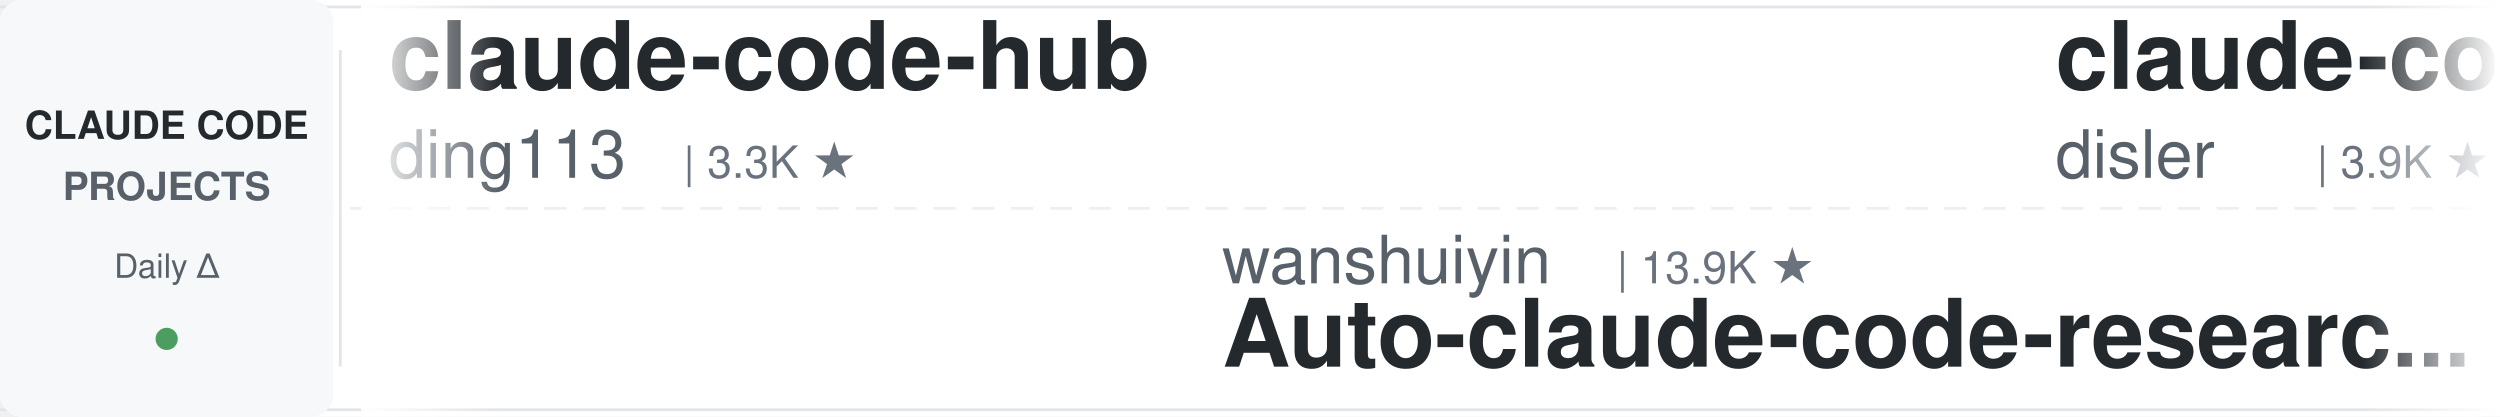
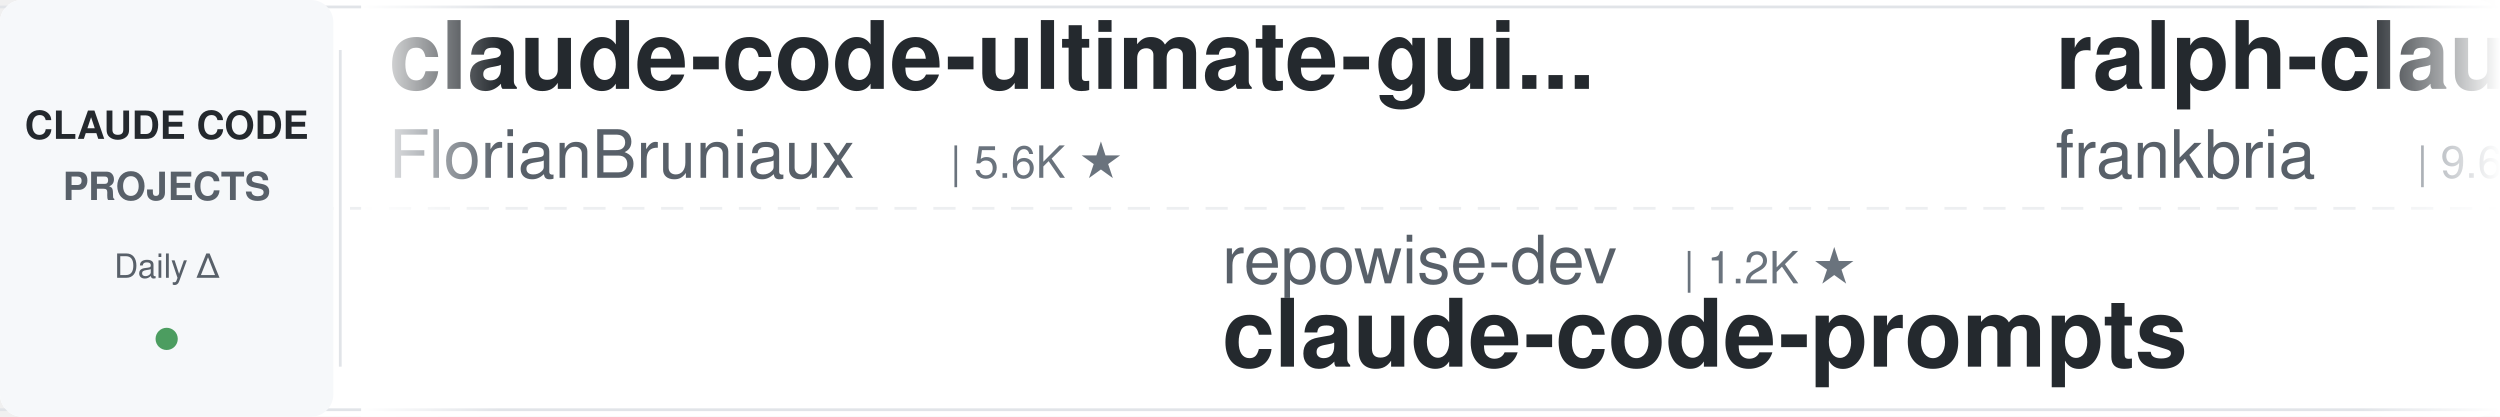
<svg xmlns="http://www.w3.org/2000/svg" width="900" height="150">
  <defs>
    <linearGradient id="leftFade" x1="0%" y1="0%" x2="100%" y2="0%">
      <stop offset="0%" style="stop-color:#ffffff;stop-opacity:1" />
      <stop offset="100%" style="stop-color:#ffffff;stop-opacity:0" />
    </linearGradient>
    <linearGradient id="rightFade" x1="0%" y1="0%" x2="100%" y2="0%">
      <stop offset="0%" style="stop-color:#ffffff;stop-opacity:0" />
      <stop offset="100%" style="stop-color:#ffffff;stop-opacity:1" />
    </linearGradient>
  </defs>
  <rect width="900" height="150" fill="#ffffff" rx="8" />
  <rect x="0" y="2" width="900" height="1" fill="#e1e4e8" />
  <rect x="0" y="147" width="900" height="1" fill="#e1e4e8" />
  <line x1="0" y1="75" x2="900" y2="75" stroke="#e1e4e8" stroke-width="1" stroke-dasharray="8 6" opacity="0.6" />
  <rect x="0" y="0" width="120" height="150" fill="#f6f8fa" rx="8" />
  <text x="60" y="50" font-family="-apple-system, BlinkMacSystemFont, 'Segoe UI', Helvetica, Arial, sans-serif" font-size="14" font-weight="600" fill="#24292e" text-anchor="middle">CLAUDE CODE</text>
  <text x="60" y="72" font-family="-apple-system, BlinkMacSystemFont, 'Segoe UI', Helvetica, Arial, sans-serif" font-size="14" font-weight="600" fill="#586069" text-anchor="middle">PROJECTS</text>
  <text x="60" y="100" font-family="-apple-system, BlinkMacSystemFont, 'Segoe UI', Helvetica, Arial, sans-serif" font-size="12" font-weight="500" fill="#586069" text-anchor="middle">Daily Δ</text>
  <circle cx="60" cy="122" r="4" fill="#22863a" opacity="0.8" />
  <rect x="122" y="18" width="1" height="114" fill="#e1e4e8" />
  <clipPath id="tickerClip">
    <rect x="130" y="0" width="770" height="150" />
  </clipPath>
  <g clip-path="url(#tickerClip)">
    <g id="tickerItems">
      <animateTransform attributeName="transform" attributeType="XML" type="translate" from="0 0" to="-3000 0" dur="54s" repeatCount="indefinite" />
      <g transform="translate(0, 0)">
-         <text x="140" y="32" font-family="-apple-system, BlinkMacSystemFont, 'Segoe UI', Helvetica, Arial, sans-serif" font-size="34" font-weight="600" fill="#24292e">claude-code-hub</text>
-         <text x="140" y="64" font-family="-apple-system, BlinkMacSystemFont, 'Segoe UI', Helvetica, Arial, sans-serif" font-size="24" font-weight="400" fill="#586069">ding113</text>
-         <text x="246" y="64" font-family="-apple-system, BlinkMacSystemFont, 'Segoe UI', Helvetica, Arial, sans-serif" font-size="16" font-weight="500" fill="#6a737d">| 3.3K ★</text>
+         <text x="140" y="32" font-family="-apple-system, BlinkMacSystemFont, 'Segoe UI', Helvetica, Arial, sans-serif" font-size="34" font-weight="600" fill="#24292e">claude-code-ultimate-gui...</text>
+         <text x="140" y="64" font-family="-apple-system, BlinkMacSystemFont, 'Segoe UI', Helvetica, Arial, sans-serif" font-size="24" font-weight="400" fill="#586069">FlorianBruniaux</text>
+         <text x="342" y="64" font-family="-apple-system, BlinkMacSystemFont, 'Segoe UI', Helvetica, Arial, sans-serif" font-size="16" font-weight="500" fill="#6a737d">| 5.6K ★</text>
      </g>
      <g transform="translate(300, 0)">
-         <text x="140" y="102" font-family="-apple-system, BlinkMacSystemFont, 'Segoe UI', Helvetica, Arial, sans-serif" font-size="24" font-weight="400" fill="#586069">wanshuiyin</text>
-         <text x="282" y="102" font-family="-apple-system, BlinkMacSystemFont, 'Segoe UI', Helvetica, Arial, sans-serif" font-size="16" font-weight="500" fill="#6a737d">| 13.9K ★</text>
-         <text x="140" y="132" font-family="-apple-system, BlinkMacSystemFont, 'Segoe UI', Helvetica, Arial, sans-serif" font-size="34" font-weight="600" fill="#24292e">Auto-claude-code-researc...</text>
+         <text x="140" y="102" font-family="-apple-system, BlinkMacSystemFont, 'Segoe UI', Helvetica, Arial, sans-serif" font-size="24" font-weight="400" fill="#586069">repowise-dev</text>
+         <text x="306" y="102" font-family="-apple-system, BlinkMacSystemFont, 'Segoe UI', Helvetica, Arial, sans-serif" font-size="16" font-weight="500" fill="#6a737d">| 1.2K ★</text>
+         <text x="140" y="132" font-family="-apple-system, BlinkMacSystemFont, 'Segoe UI', Helvetica, Arial, sans-serif" font-size="34" font-weight="600" fill="#24292e">claude-code-prompts</text>
      </g>
      <g transform="translate(600, 0)">
-         <text x="140" y="32" font-family="-apple-system, BlinkMacSystemFont, 'Segoe UI', Helvetica, Arial, sans-serif" font-size="34" font-weight="600" fill="#24292e">claude-code-hooks-master...</text>
-         <text x="140" y="64" font-family="-apple-system, BlinkMacSystemFont, 'Segoe UI', Helvetica, Arial, sans-serif" font-size="24" font-weight="400" fill="#586069">disler</text>
-         <text x="234" y="64" font-family="-apple-system, BlinkMacSystemFont, 'Segoe UI', Helvetica, Arial, sans-serif" font-size="16" font-weight="500" fill="#6a737d">| 3.9K ★</text>
+         <text x="140" y="32" font-family="-apple-system, BlinkMacSystemFont, 'Segoe UI', Helvetica, Arial, sans-serif" font-size="34" font-weight="600" fill="#24292e">ralph-claude-code</text>
+         <text x="140" y="64" font-family="-apple-system, BlinkMacSystemFont, 'Segoe UI', Helvetica, Arial, sans-serif" font-size="24" font-weight="400" fill="#586069">frankbria</text>
+         <text x="270" y="64" font-family="-apple-system, BlinkMacSystemFont, 'Segoe UI', Helvetica, Arial, sans-serif" font-size="16" font-weight="500" fill="#6a737d">| 9.6K ★</text>
      </g>
      <g transform="translate(900, 0)">
-         <text x="140" y="102" font-family="-apple-system, BlinkMacSystemFont, 'Segoe UI', Helvetica, Arial, sans-serif" font-size="24" font-weight="400" fill="#586069">Alishahryar1</text>
-         <text x="306" y="102" font-family="-apple-system, BlinkMacSystemFont, 'Segoe UI', Helvetica, Arial, sans-serif" font-size="16" font-weight="500" fill="#6a737d">| 42.4K ★</text>
-         <text x="140" y="132" font-family="-apple-system, BlinkMacSystemFont, 'Segoe UI', Helvetica, Arial, sans-serif" font-size="34" font-weight="600" fill="#24292e">free-claude-code</text>
+         <text x="140" y="102" font-family="-apple-system, BlinkMacSystemFont, 'Segoe UI', Helvetica, Arial, sans-serif" font-size="24" font-weight="400" fill="#586069">lorryjovens-hub</text>
+         <text x="342" y="102" font-family="-apple-system, BlinkMacSystemFont, 'Segoe UI', Helvetica, Arial, sans-serif" font-size="16" font-weight="500" fill="#6a737d">| 1.7K ★</text>
+         <text x="140" y="132" font-family="-apple-system, BlinkMacSystemFont, 'Segoe UI', Helvetica, Arial, sans-serif" font-size="34" font-weight="600" fill="#24292e">claude-code-rust</text>
      </g>
      <g transform="translate(1200, 0)">
-         <text x="140" y="32" font-family="-apple-system, BlinkMacSystemFont, 'Segoe UI', Helvetica, Arial, sans-serif" font-size="34" font-weight="600" fill="#24292e">ClaudeCodeAgents</text>
-         <text x="140" y="64" font-family="-apple-system, BlinkMacSystemFont, 'Segoe UI', Helvetica, Arial, sans-serif" font-size="24" font-weight="400" fill="#586069">darcyegb</text>
-         <text x="258" y="64" font-family="-apple-system, BlinkMacSystemFont, 'Segoe UI', Helvetica, Arial, sans-serif" font-size="16" font-weight="500" fill="#6a737d">| 749 ★</text>
+         <text x="140" y="32" font-family="-apple-system, BlinkMacSystemFont, 'Segoe UI', Helvetica, Arial, sans-serif" font-size="34" font-weight="600" fill="#24292e">andrej-karpathy-skills</text>
+         <text x="140" y="64" font-family="-apple-system, BlinkMacSystemFont, 'Segoe UI', Helvetica, Arial, sans-serif" font-size="24" font-weight="400" fill="#586069">multica-ai</text>
+         <text x="282" y="64" font-family="-apple-system, BlinkMacSystemFont, 'Segoe UI', Helvetica, Arial, sans-serif" font-size="16" font-weight="500" fill="#6a737d">| 196.5K ★</text>
      </g>
      <g transform="translate(1500, 0)">
-         <text x="140" y="102" font-family="-apple-system, BlinkMacSystemFont, 'Segoe UI', Helvetica, Arial, sans-serif" font-size="24" font-weight="400" fill="#586069">davila7</text>
-         <text x="246" y="102" font-family="-apple-system, BlinkMacSystemFont, 'Segoe UI', Helvetica, Arial, sans-serif" font-size="16" font-weight="500" fill="#6a737d">| 29.9K ★</text>
-         <text x="140" y="132" font-family="-apple-system, BlinkMacSystemFont, 'Segoe UI', Helvetica, Arial, sans-serif" font-size="34" font-weight="600" fill="#24292e">claude-code-templates</text>
+         <text x="140" y="102" font-family="-apple-system, BlinkMacSystemFont, 'Segoe UI', Helvetica, Arial, sans-serif" font-size="24" font-weight="400" fill="#586069">RichardAtCT</text>
+         <text x="294" y="102" font-family="-apple-system, BlinkMacSystemFont, 'Segoe UI', Helvetica, Arial, sans-serif" font-size="16" font-weight="500" fill="#6a737d">| 2.7K ★</text>
+         <text x="140" y="132" font-family="-apple-system, BlinkMacSystemFont, 'Segoe UI', Helvetica, Arial, sans-serif" font-size="34" font-weight="600" fill="#24292e">claude-code-telegram</text>
      </g>
      <g transform="translate(1800, 0)">
-         <text x="140" y="32" font-family="-apple-system, BlinkMacSystemFont, 'Segoe UI', Helvetica, Arial, sans-serif" font-size="34" font-weight="600" fill="#24292e">Dive-into-Claude-Code</text>
-         <text x="140" y="64" font-family="-apple-system, BlinkMacSystemFont, 'Segoe UI', Helvetica, Arial, sans-serif" font-size="24" font-weight="400" fill="#586069">VILA-Lab</text>
-         <text x="258" y="64" font-family="-apple-system, BlinkMacSystemFont, 'Segoe UI', Helvetica, Arial, sans-serif" font-size="16" font-weight="500" fill="#6a737d">| 2.0K ★</text>
+         <text x="140" y="32" font-family="-apple-system, BlinkMacSystemFont, 'Segoe UI', Helvetica, Arial, sans-serif" font-size="34" font-weight="600" fill="#24292e">Auto-claude-code-researc...</text>
+         <text x="140" y="64" font-family="-apple-system, BlinkMacSystemFont, 'Segoe UI', Helvetica, Arial, sans-serif" font-size="24" font-weight="400" fill="#586069">wanshuiyin</text>
+         <text x="282" y="64" font-family="-apple-system, BlinkMacSystemFont, 'Segoe UI', Helvetica, Arial, sans-serif" font-size="16" font-weight="500" fill="#6a737d">| 13.9K ★</text>
      </g>
      <g transform="translate(2100, 0)">
-         <text x="140" y="102" font-family="-apple-system, BlinkMacSystemFont, 'Segoe UI', Helvetica, Arial, sans-serif" font-size="24" font-weight="400" fill="#586069">centminmod</text>
-         <text x="282" y="102" font-family="-apple-system, BlinkMacSystemFont, 'Segoe UI', Helvetica, Arial, sans-serif" font-size="16" font-weight="500" fill="#6a737d">| 2.5K ★</text>
-         <text x="140" y="132" font-family="-apple-system, BlinkMacSystemFont, 'Segoe UI', Helvetica, Arial, sans-serif" font-size="34" font-weight="600" fill="#24292e">my-claude-code-setup</text>
+         <text x="140" y="102" font-family="-apple-system, BlinkMacSystemFont, 'Segoe UI', Helvetica, Arial, sans-serif" font-size="24" font-weight="400" fill="#586069">edmund-io</text>
+         <text x="270" y="102" font-family="-apple-system, BlinkMacSystemFont, 'Segoe UI', Helvetica, Arial, sans-serif" font-size="16" font-weight="500" fill="#6a737d">| 1.5K ★</text>
+         <text x="140" y="132" font-family="-apple-system, BlinkMacSystemFont, 'Segoe UI', Helvetica, Arial, sans-serif" font-size="34" font-weight="600" fill="#24292e">edmunds-claude-code</text>
      </g>
      <g transform="translate(2400, 0)">
-         <text x="140" y="32" font-family="-apple-system, BlinkMacSystemFont, 'Segoe UI', Helvetica, Arial, sans-serif" font-size="34" font-weight="600" fill="#24292e">system_prompts_leaks</text>
-         <text x="140" y="64" font-family="-apple-system, BlinkMacSystemFont, 'Segoe UI', Helvetica, Arial, sans-serif" font-size="24" font-weight="400" fill="#586069">asgeirtj</text>
-         <text x="258" y="64" font-family="-apple-system, BlinkMacSystemFont, 'Segoe UI', Helvetica, Arial, sans-serif" font-size="16" font-weight="500" fill="#6a737d">| 60.7K ★</text>
+         <text x="140" y="32" font-family="-apple-system, BlinkMacSystemFont, 'Segoe UI', Helvetica, Arial, sans-serif" font-size="34" font-weight="600" fill="#24292e">claude-code-action</text>
+         <text x="140" y="64" font-family="-apple-system, BlinkMacSystemFont, 'Segoe UI', Helvetica, Arial, sans-serif" font-size="24" font-weight="400" fill="#586069">anthropics</text>
+         <text x="282" y="64" font-family="-apple-system, BlinkMacSystemFont, 'Segoe UI', Helvetica, Arial, sans-serif" font-size="16" font-weight="500" fill="#6a737d">| 8.5K ★</text>
      </g>
      <g transform="translate(2700, 0)">
-         <text x="140" y="102" font-family="-apple-system, BlinkMacSystemFont, 'Segoe UI', Helvetica, Arial, sans-serif" font-size="24" font-weight="400" fill="#586069">huangjia2019</text>
-         <text x="306" y="102" font-family="-apple-system, BlinkMacSystemFont, 'Segoe UI', Helvetica, Arial, sans-serif" font-size="16" font-weight="500" fill="#6a737d">| 1.0K ★</text>
-         <text x="140" y="132" font-family="-apple-system, BlinkMacSystemFont, 'Segoe UI', Helvetica, Arial, sans-serif" font-size="34" font-weight="600" fill="#24292e">claude-code-engineering</text>
+         <text x="140" y="102" font-family="-apple-system, BlinkMacSystemFont, 'Segoe UI', Helvetica, Arial, sans-serif" font-size="24" font-weight="400" fill="#586069">JrCx7scC</text>
+         <text x="258" y="102" font-family="-apple-system, BlinkMacSystemFont, 'Segoe UI', Helvetica, Arial, sans-serif" font-size="16" font-weight="500" fill="#6a737d">| 370 ★</text>
+         <text x="140" y="132" font-family="-apple-system, BlinkMacSystemFont, 'Segoe UI', Helvetica, Arial, sans-serif" font-size="34" font-weight="600" fill="#24292e">claude-code-source</text>
      </g>
      <g transform="translate(3000, 0)">
-         <text x="140" y="32" font-family="-apple-system, BlinkMacSystemFont, 'Segoe UI', Helvetica, Arial, sans-serif" font-size="34" font-weight="600" fill="#24292e">claude-code-hub</text>
-         <text x="140" y="64" font-family="-apple-system, BlinkMacSystemFont, 'Segoe UI', Helvetica, Arial, sans-serif" font-size="24" font-weight="400" fill="#586069">ding113</text>
-         <text x="246" y="64" font-family="-apple-system, BlinkMacSystemFont, 'Segoe UI', Helvetica, Arial, sans-serif" font-size="16" font-weight="500" fill="#6a737d">| 3.3K ★</text>
+         <text x="140" y="32" font-family="-apple-system, BlinkMacSystemFont, 'Segoe UI', Helvetica, Arial, sans-serif" font-size="34" font-weight="600" fill="#24292e">claude-code-ultimate-gui...</text>
+         <text x="140" y="64" font-family="-apple-system, BlinkMacSystemFont, 'Segoe UI', Helvetica, Arial, sans-serif" font-size="24" font-weight="400" fill="#586069">FlorianBruniaux</text>
+         <text x="342" y="64" font-family="-apple-system, BlinkMacSystemFont, 'Segoe UI', Helvetica, Arial, sans-serif" font-size="16" font-weight="500" fill="#6a737d">| 5.6K ★</text>
      </g>
      <g transform="translate(3300, 0)">
-         <text x="140" y="102" font-family="-apple-system, BlinkMacSystemFont, 'Segoe UI', Helvetica, Arial, sans-serif" font-size="24" font-weight="400" fill="#586069">wanshuiyin</text>
-         <text x="282" y="102" font-family="-apple-system, BlinkMacSystemFont, 'Segoe UI', Helvetica, Arial, sans-serif" font-size="16" font-weight="500" fill="#6a737d">| 13.9K ★</text>
-         <text x="140" y="132" font-family="-apple-system, BlinkMacSystemFont, 'Segoe UI', Helvetica, Arial, sans-serif" font-size="34" font-weight="600" fill="#24292e">Auto-claude-code-researc...</text>
+         <text x="140" y="102" font-family="-apple-system, BlinkMacSystemFont, 'Segoe UI', Helvetica, Arial, sans-serif" font-size="24" font-weight="400" fill="#586069">repowise-dev</text>
+         <text x="306" y="102" font-family="-apple-system, BlinkMacSystemFont, 'Segoe UI', Helvetica, Arial, sans-serif" font-size="16" font-weight="500" fill="#6a737d">| 1.2K ★</text>
+         <text x="140" y="132" font-family="-apple-system, BlinkMacSystemFont, 'Segoe UI', Helvetica, Arial, sans-serif" font-size="34" font-weight="600" fill="#24292e">claude-code-prompts</text>
      </g>
      <g transform="translate(3600, 0)">
-         <text x="140" y="32" font-family="-apple-system, BlinkMacSystemFont, 'Segoe UI', Helvetica, Arial, sans-serif" font-size="34" font-weight="600" fill="#24292e">claude-code-hooks-master...</text>
-         <text x="140" y="64" font-family="-apple-system, BlinkMacSystemFont, 'Segoe UI', Helvetica, Arial, sans-serif" font-size="24" font-weight="400" fill="#586069">disler</text>
-         <text x="234" y="64" font-family="-apple-system, BlinkMacSystemFont, 'Segoe UI', Helvetica, Arial, sans-serif" font-size="16" font-weight="500" fill="#6a737d">| 3.9K ★</text>
+         <text x="140" y="32" font-family="-apple-system, BlinkMacSystemFont, 'Segoe UI', Helvetica, Arial, sans-serif" font-size="34" font-weight="600" fill="#24292e">ralph-claude-code</text>
+         <text x="140" y="64" font-family="-apple-system, BlinkMacSystemFont, 'Segoe UI', Helvetica, Arial, sans-serif" font-size="24" font-weight="400" fill="#586069">frankbria</text>
+         <text x="270" y="64" font-family="-apple-system, BlinkMacSystemFont, 'Segoe UI', Helvetica, Arial, sans-serif" font-size="16" font-weight="500" fill="#6a737d">| 9.6K ★</text>
      </g>
      <g transform="translate(3900, 0)">
-         <text x="140" y="102" font-family="-apple-system, BlinkMacSystemFont, 'Segoe UI', Helvetica, Arial, sans-serif" font-size="24" font-weight="400" fill="#586069">Alishahryar1</text>
-         <text x="306" y="102" font-family="-apple-system, BlinkMacSystemFont, 'Segoe UI', Helvetica, Arial, sans-serif" font-size="16" font-weight="500" fill="#6a737d">| 42.4K ★</text>
-         <text x="140" y="132" font-family="-apple-system, BlinkMacSystemFont, 'Segoe UI', Helvetica, Arial, sans-serif" font-size="34" font-weight="600" fill="#24292e">free-claude-code</text>
+         <text x="140" y="102" font-family="-apple-system, BlinkMacSystemFont, 'Segoe UI', Helvetica, Arial, sans-serif" font-size="24" font-weight="400" fill="#586069">lorryjovens-hub</text>
+         <text x="342" y="102" font-family="-apple-system, BlinkMacSystemFont, 'Segoe UI', Helvetica, Arial, sans-serif" font-size="16" font-weight="500" fill="#6a737d">| 1.7K ★</text>
+         <text x="140" y="132" font-family="-apple-system, BlinkMacSystemFont, 'Segoe UI', Helvetica, Arial, sans-serif" font-size="34" font-weight="600" fill="#24292e">claude-code-rust</text>
      </g>
    </g>
  </g>
  <rect x="130" y="0" width="50" height="150" fill="url(#leftFade)" />
  <rect x="850" y="0" width="50" height="150" fill="url(#rightFade)" />
</svg>
